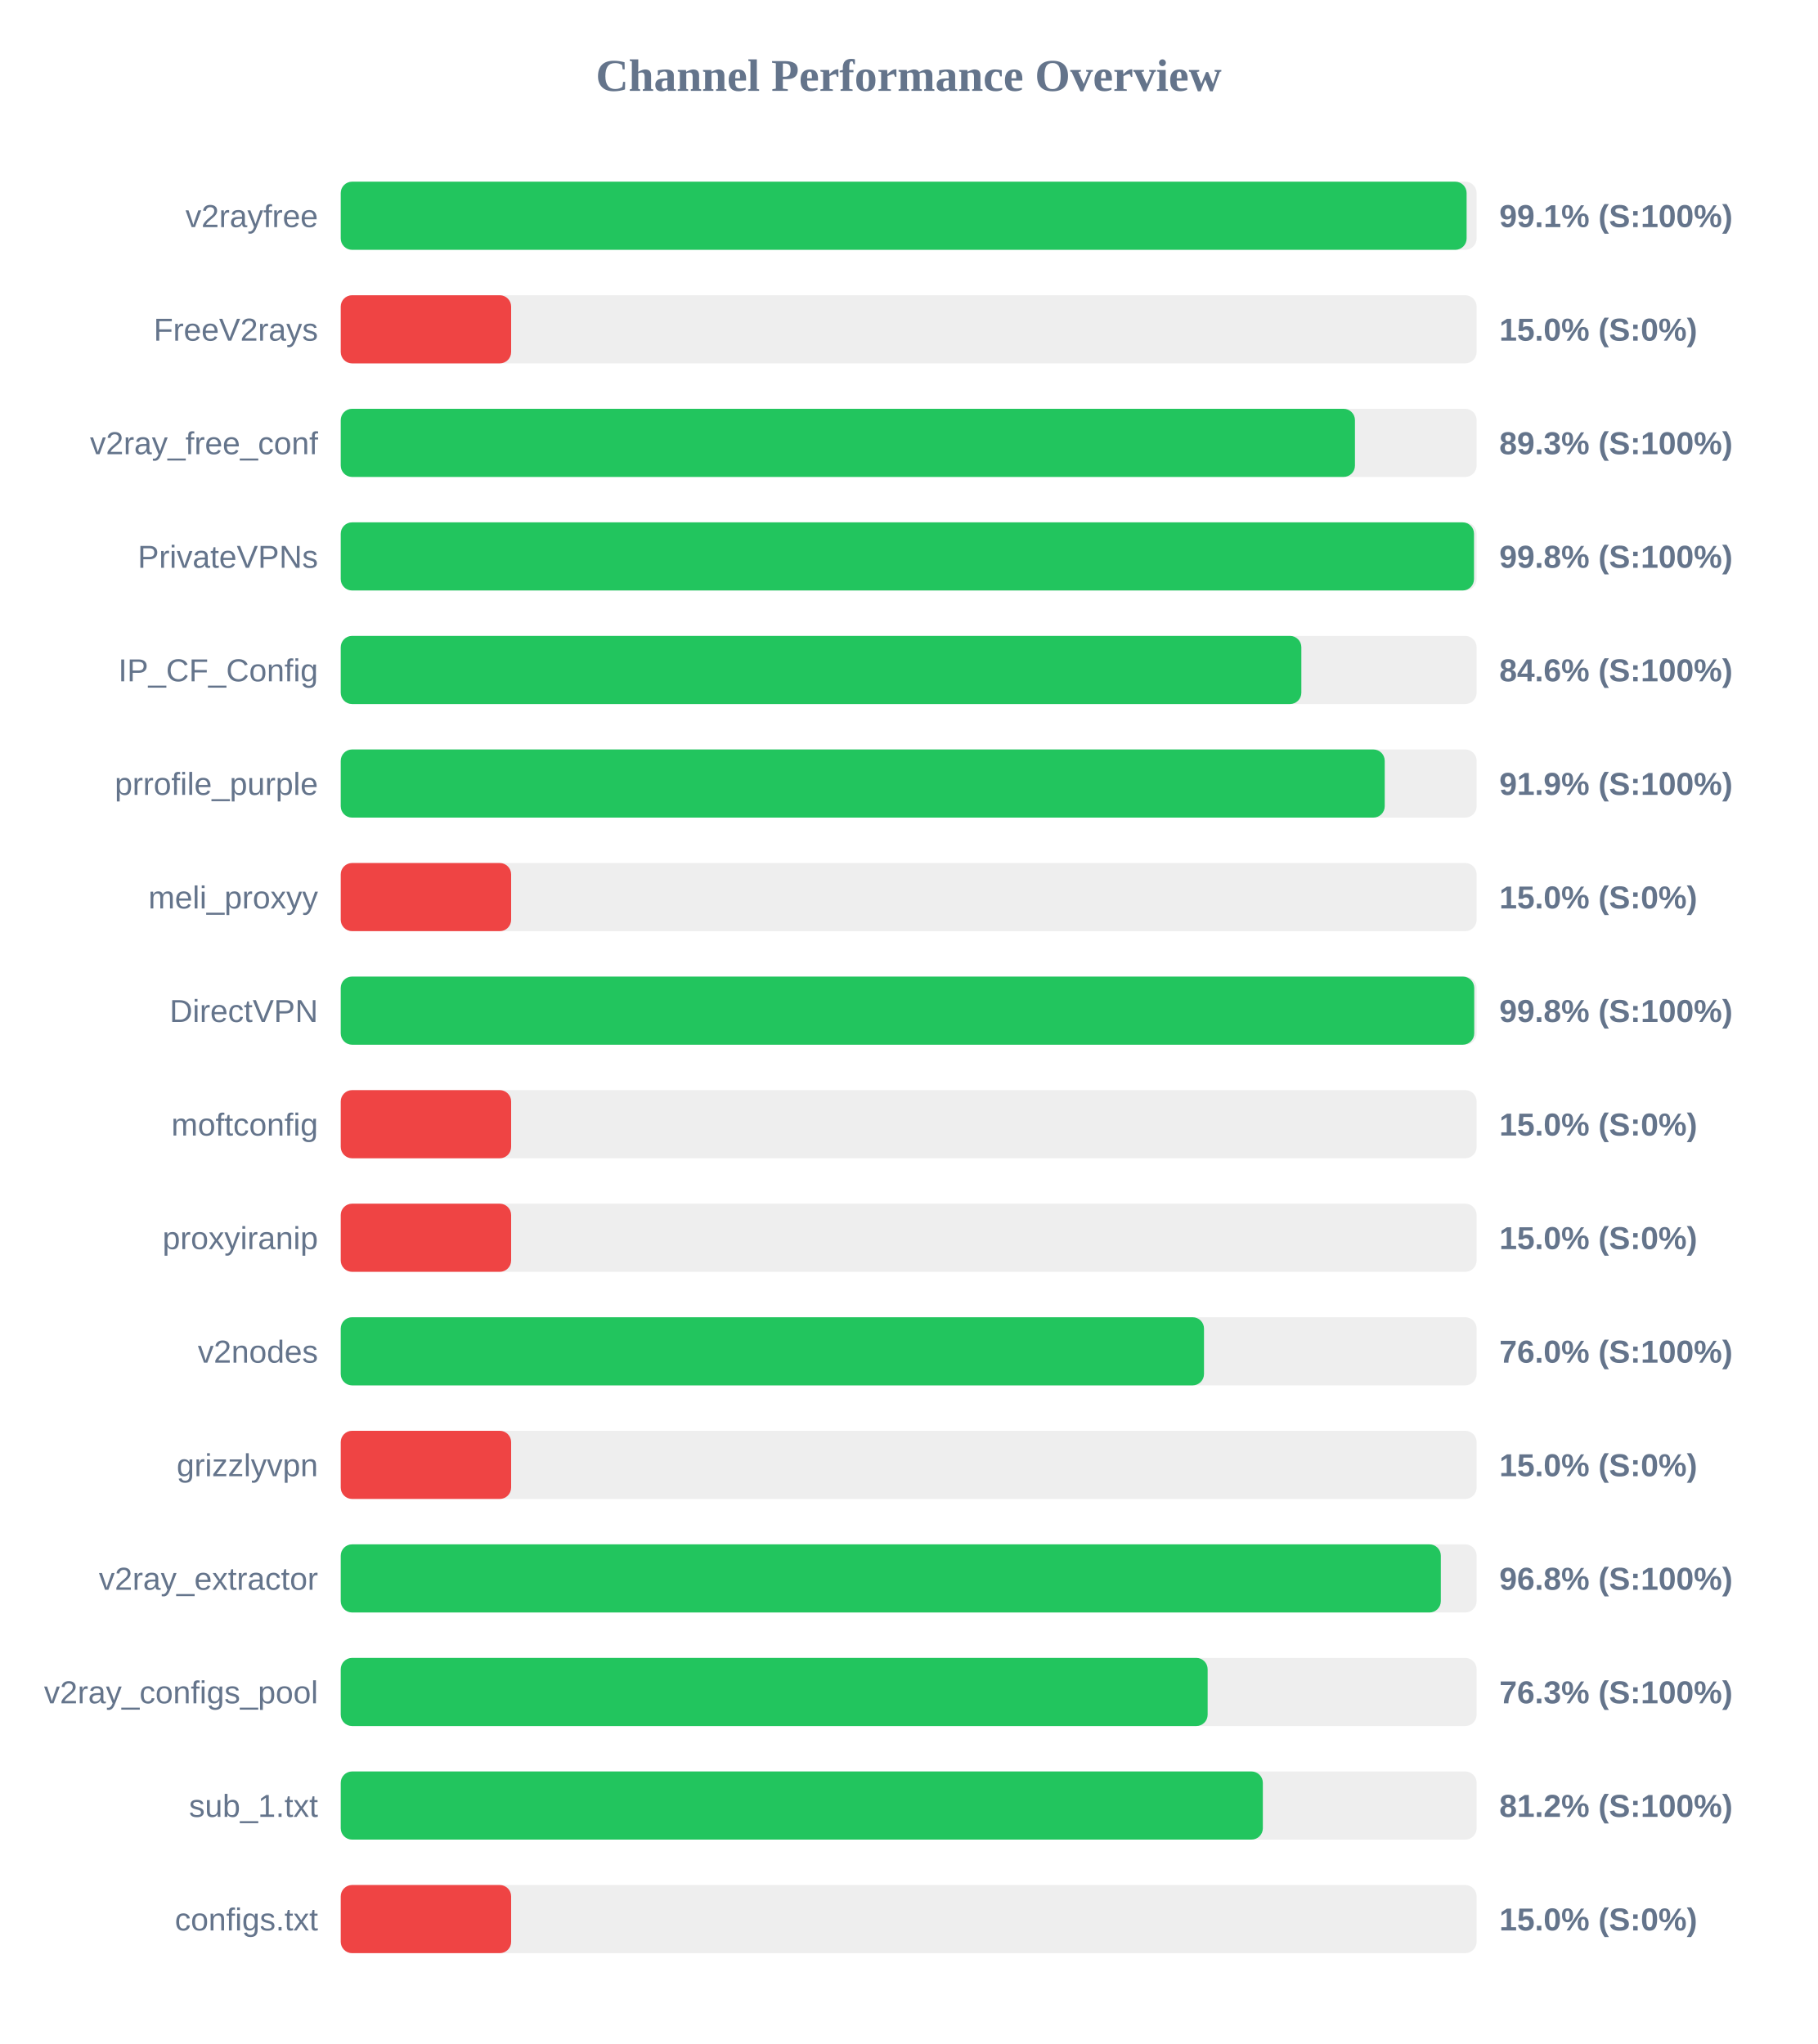
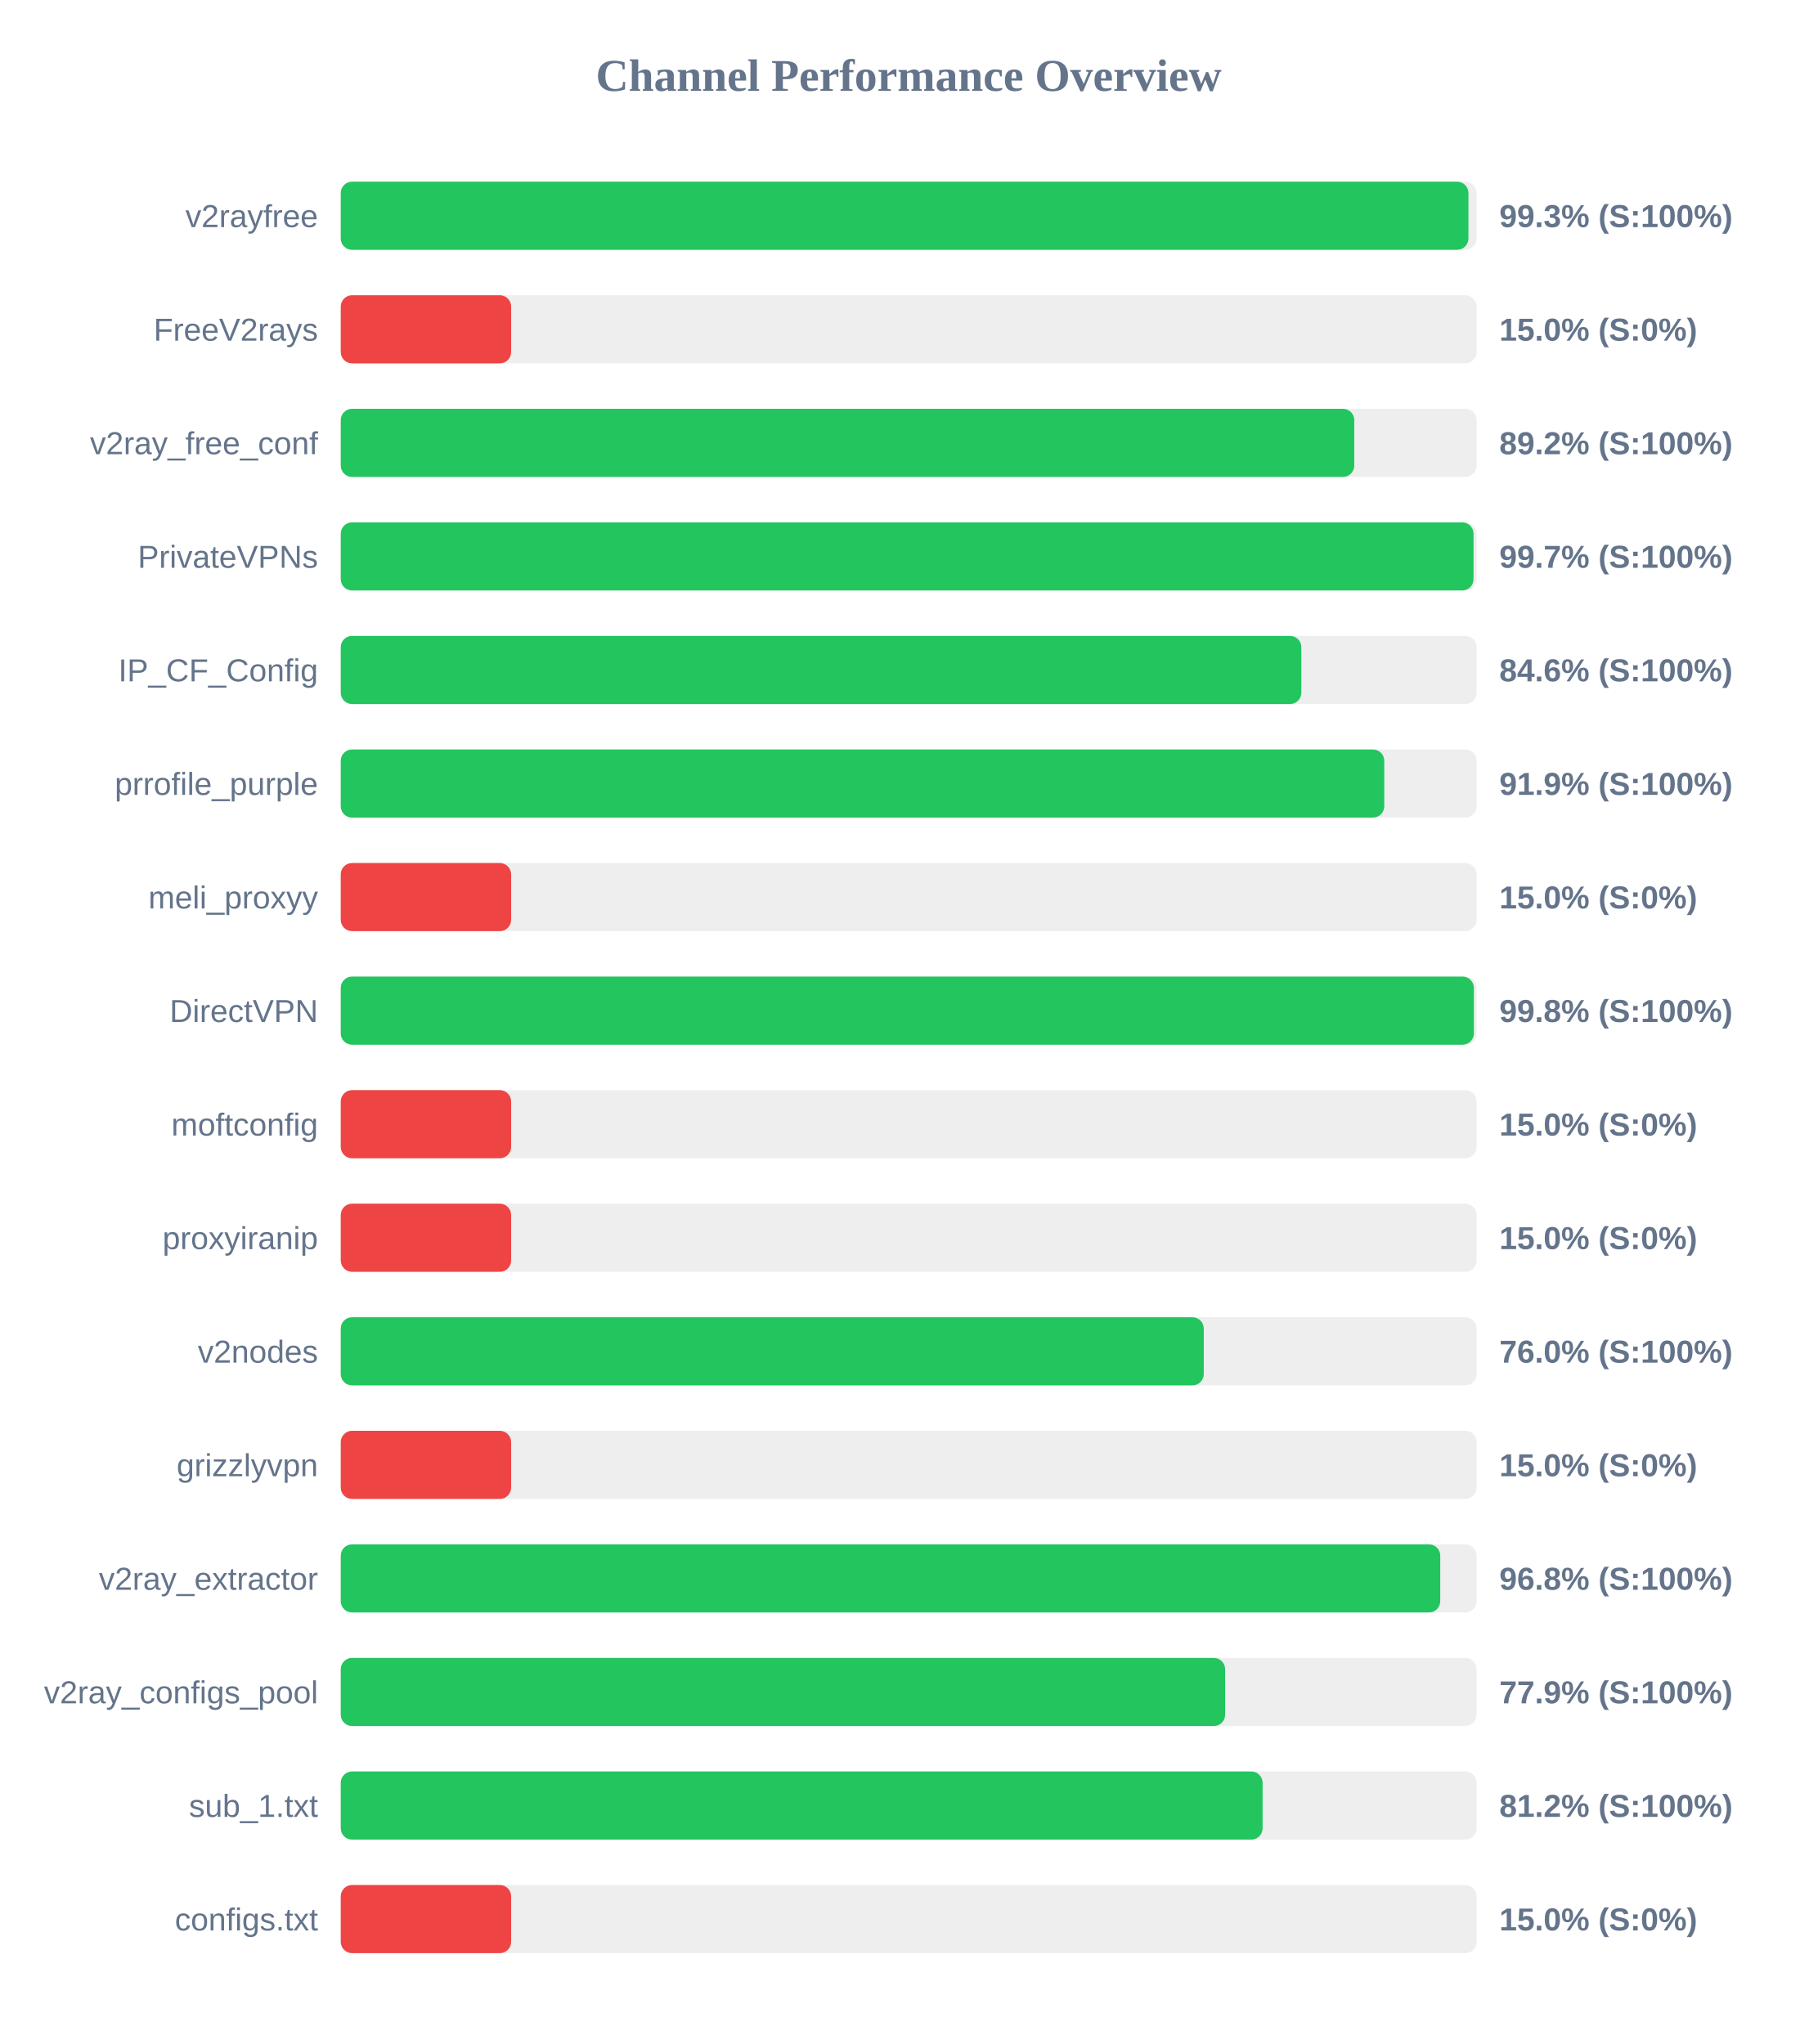
<svg xmlns="http://www.w3.org/2000/svg" width="800" height="900" version="1.1">
  <style>
        .row { font: 14px Arial; fill: #64748b; }
        .score { font: bold 14px Arial; fill: #64748b; }
    </style>
  <text x="400" y="40" text-anchor="middle" font-size="20px" font-weight="bold" fill="#64748b">Channel Performance Overview</text>
  <rect x="150" y="80" width="500" height="30" fill="#eee" rx="5" />
-   <rect x="150" y="80" width="495.6" height="30" fill="#22c55e" rx="5" />
+   <rect x="150" y="80" width="496.4" height="30" fill="#22c55e" rx="5" />
  <text x="140" y="100" text-anchor="end" class="row">v2rayfree</text>
-   <text x="660" y="100" text-anchor="start" class="score">99.1% (S:100%)</text>
+   <text x="660" y="100" text-anchor="start" class="score">99.3% (S:100%)</text>
  <rect x="150" y="130" width="500" height="30" fill="#eee" rx="5" />
  <rect x="150" y="130" width="75.0" height="30" fill="#ef4444" rx="5" />
  <text x="140" y="150" text-anchor="end" class="row">FreeV2rays</text>
  <text x="660" y="150" text-anchor="start" class="score">15.0% (S:0%)</text>
  <rect x="150" y="180" width="500" height="30" fill="#eee" rx="5" />
-   <rect x="150" y="180" width="446.45" height="30" fill="#22c55e" rx="5" />
+   <rect x="150" y="180" width="446.15" height="30" fill="#22c55e" rx="5" />
  <text x="140" y="200" text-anchor="end" class="row">v2ray_free_conf</text>
-   <text x="660" y="200" text-anchor="start" class="score">89.3% (S:100%)</text>
+   <text x="660" y="200" text-anchor="start" class="score">89.2% (S:100%)</text>
  <rect x="150" y="230" width="500" height="30" fill="#eee" rx="5" />
-   <rect x="150" y="230" width="498.85" height="30" fill="#22c55e" rx="5" />
+   <rect x="150" y="230" width="498.65" height="30" fill="#22c55e" rx="5" />
  <text x="140" y="250" text-anchor="end" class="row">PrivateVPNs</text>
-   <text x="660" y="250" text-anchor="start" class="score">99.8% (S:100%)</text>
+   <text x="660" y="250" text-anchor="start" class="score">99.7% (S:100%)</text>
  <rect x="150" y="280" width="500" height="30" fill="#eee" rx="5" />
  <rect x="150" y="280" width="422.85" height="30" fill="#22c55e" rx="5" />
  <text x="140" y="300" text-anchor="end" class="row">IP_CF_Config</text>
  <text x="660" y="300" text-anchor="start" class="score">84.6% (S:100%)</text>
  <rect x="150" y="330" width="500" height="30" fill="#eee" rx="5" />
-   <rect x="150" y="330" width="459.55" height="30" fill="#22c55e" rx="5" />
+   <rect x="150" y="330" width="459.35" height="30" fill="#22c55e" rx="5" />
  <text x="140" y="350" text-anchor="end" class="row">prrofile_purple</text>
  <text x="660" y="350" text-anchor="start" class="score">91.9% (S:100%)</text>
  <rect x="150" y="380" width="500" height="30" fill="#eee" rx="5" />
  <rect x="150" y="380" width="75.0" height="30" fill="#ef4444" rx="5" />
  <text x="140" y="400" text-anchor="end" class="row">meli_proxyy</text>
  <text x="660" y="400" text-anchor="start" class="score">15.0% (S:0%)</text>
  <rect x="150" y="430" width="500" height="30" fill="#eee" rx="5" />
-   <rect x="150" y="430" width="498.95" height="30" fill="#22c55e" rx="5" />
+   <rect x="150" y="430" width="498.8" height="30" fill="#22c55e" rx="5" />
  <text x="140" y="450" text-anchor="end" class="row">DirectVPN</text>
  <text x="660" y="450" text-anchor="start" class="score">99.8% (S:100%)</text>
  <rect x="150" y="480" width="500" height="30" fill="#eee" rx="5" />
  <rect x="150" y="480" width="75.0" height="30" fill="#ef4444" rx="5" />
  <text x="140" y="500" text-anchor="end" class="row">moftconfig</text>
  <text x="660" y="500" text-anchor="start" class="score">15.0% (S:0%)</text>
  <rect x="150" y="530" width="500" height="30" fill="#eee" rx="5" />
  <rect x="150" y="530" width="75.0" height="30" fill="#ef4444" rx="5" />
  <text x="140" y="550" text-anchor="end" class="row">proxyiranip</text>
  <text x="660" y="550" text-anchor="start" class="score">15.0% (S:0%)</text>
  <rect x="150" y="580" width="500" height="30" fill="#eee" rx="5" />
-   <rect x="150" y="580" width="380.0" height="30" fill="#22c55e" rx="5" />
+   <rect x="150" y="580" width="379.9" height="30" fill="#22c55e" rx="5" />
  <text x="140" y="600" text-anchor="end" class="row">v2nodes</text>
  <text x="660" y="600" text-anchor="start" class="score">76.0% (S:100%)</text>
  <rect x="150" y="630" width="500" height="30" fill="#eee" rx="5" />
  <rect x="150" y="630" width="75.0" height="30" fill="#ef4444" rx="5" />
  <text x="140" y="650" text-anchor="end" class="row">grizzlyvpn</text>
  <text x="660" y="650" text-anchor="start" class="score">15.0% (S:0%)</text>
  <rect x="150" y="680" width="500" height="30" fill="#eee" rx="5" />
-   <rect x="150" y="680" width="484.25" height="30" fill="#22c55e" rx="5" />
+   <rect x="150" y="680" width="484.0" height="30" fill="#22c55e" rx="5" />
  <text x="140" y="700" text-anchor="end" class="row">v2ray_extractor</text>
  <text x="660" y="700" text-anchor="start" class="score">96.8% (S:100%)</text>
  <rect x="150" y="730" width="500" height="30" fill="#eee" rx="5" />
-   <rect x="150" y="730" width="381.6" height="30" fill="#22c55e" rx="5" />
+   <rect x="150" y="730" width="389.3" height="30" fill="#22c55e" rx="5" />
  <text x="140" y="750" text-anchor="end" class="row">v2ray_configs_pool</text>
-   <text x="660" y="750" text-anchor="start" class="score">76.3% (S:100%)</text>
+   <text x="660" y="750" text-anchor="start" class="score">77.9% (S:100%)</text>
  <rect x="150" y="780" width="500" height="30" fill="#eee" rx="5" />
-   <rect x="150" y="780" width="405.9" height="30" fill="#22c55e" rx="5" />
+   <rect x="150" y="780" width="405.8" height="30" fill="#22c55e" rx="5" />
  <text x="140" y="800" text-anchor="end" class="row">sub_1.txt</text>
  <text x="660" y="800" text-anchor="start" class="score">81.2% (S:100%)</text>
  <rect x="150" y="830" width="500" height="30" fill="#eee" rx="5" />
  <rect x="150" y="830" width="75.0" height="30" fill="#ef4444" rx="5" />
  <text x="140" y="850" text-anchor="end" class="row">configs.txt</text>
  <text x="660" y="850" text-anchor="start" class="score">15.0% (S:0%)</text>
</svg>
